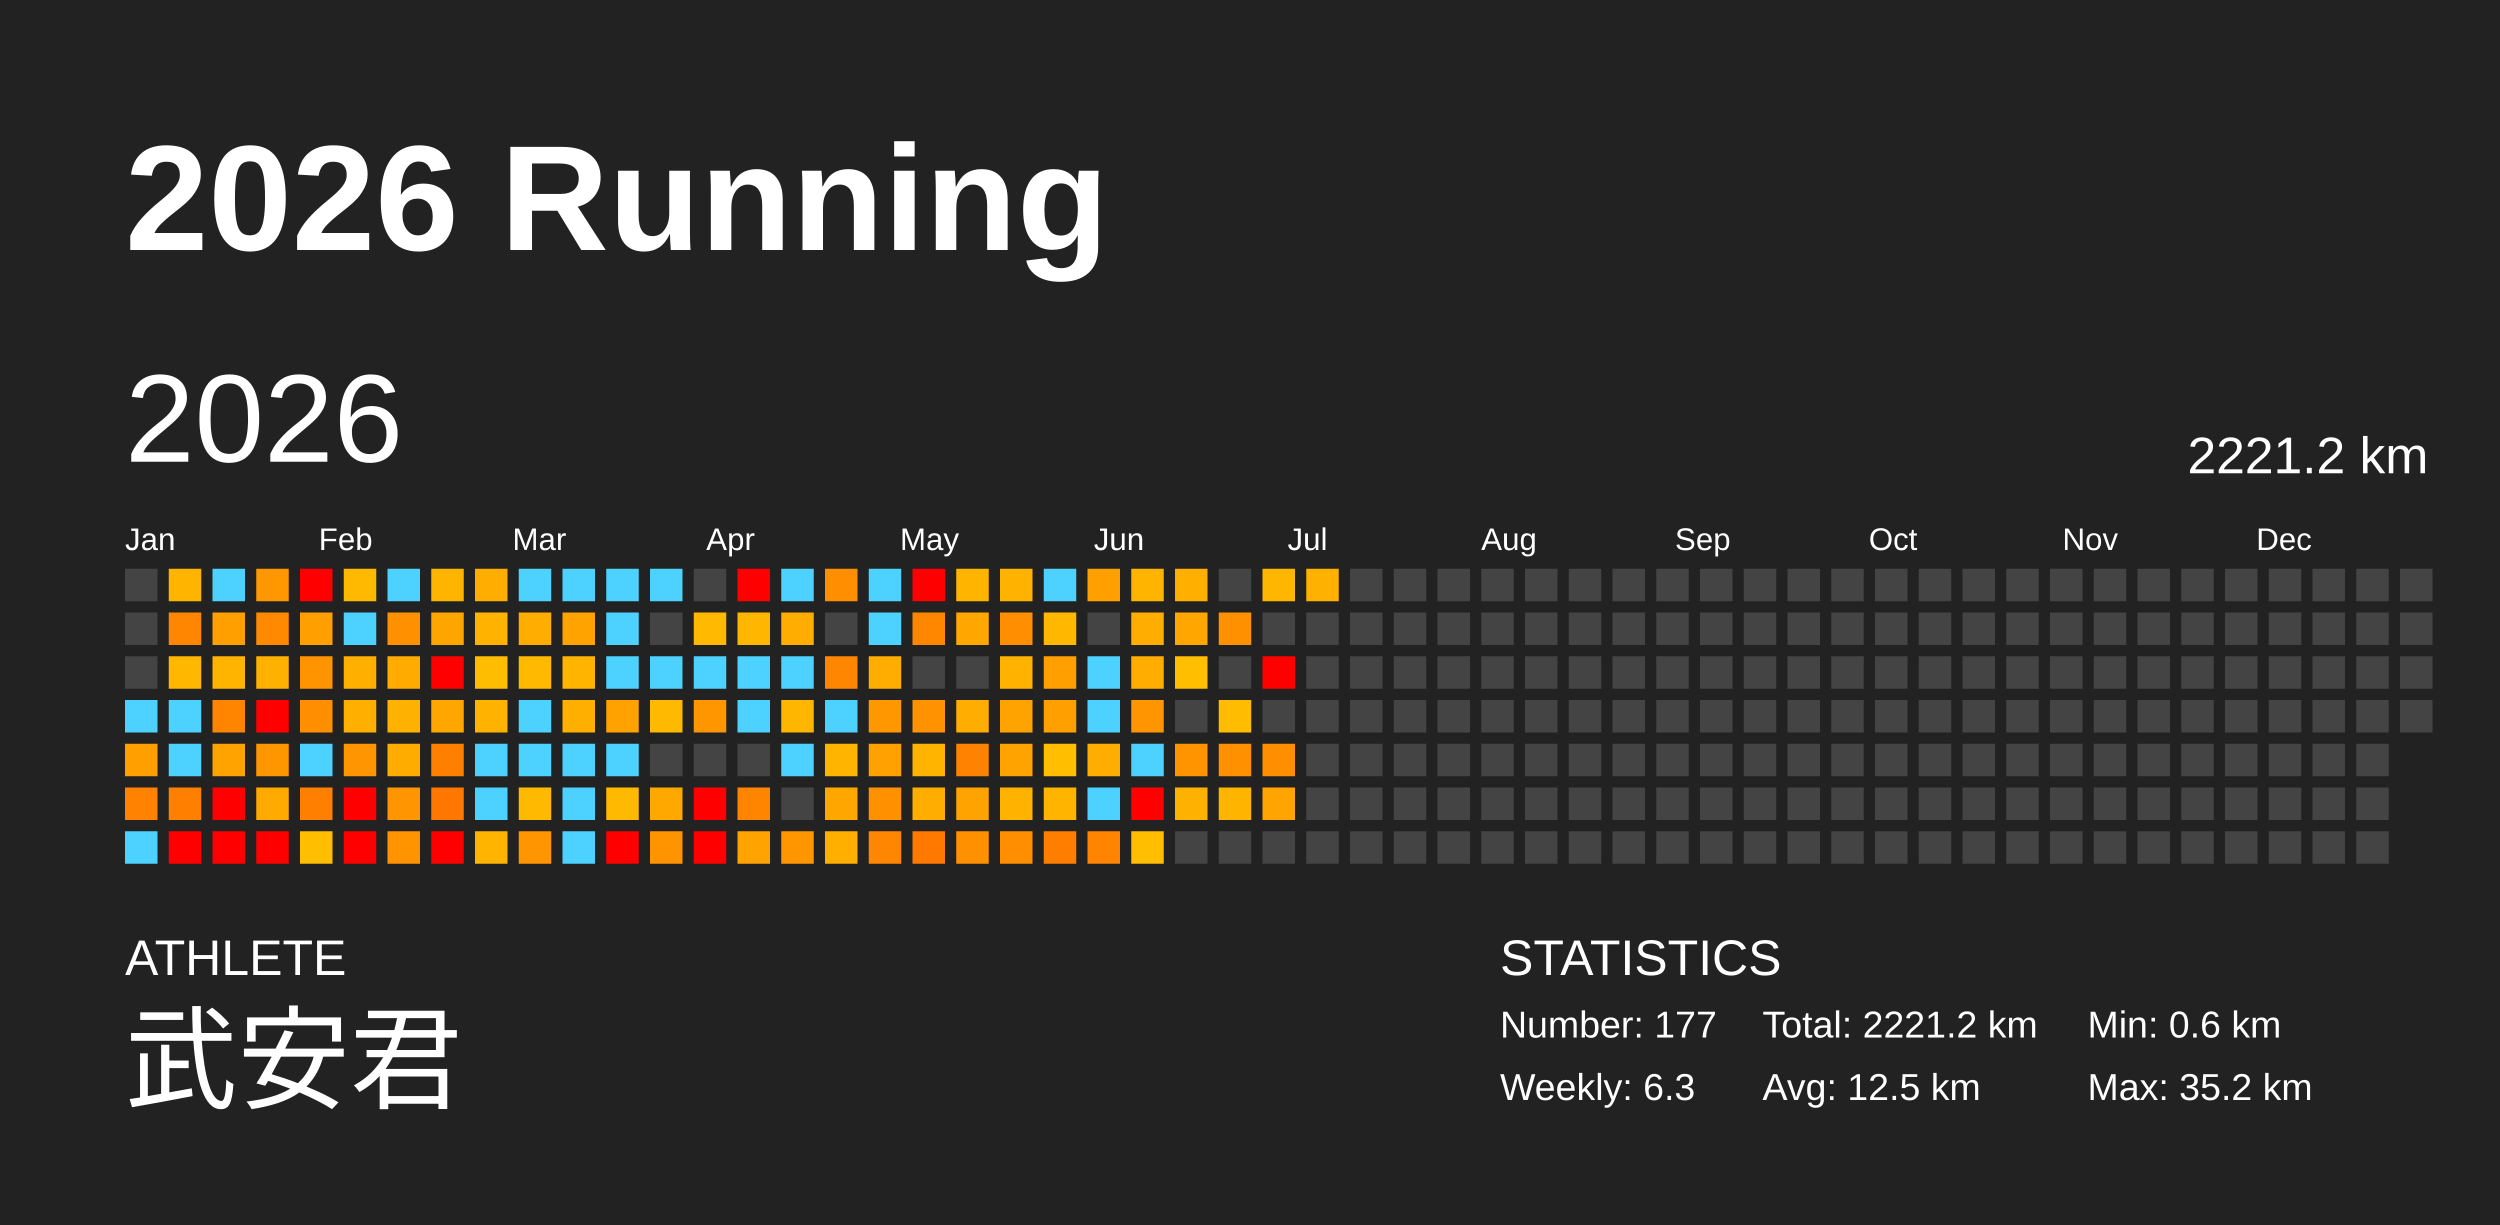
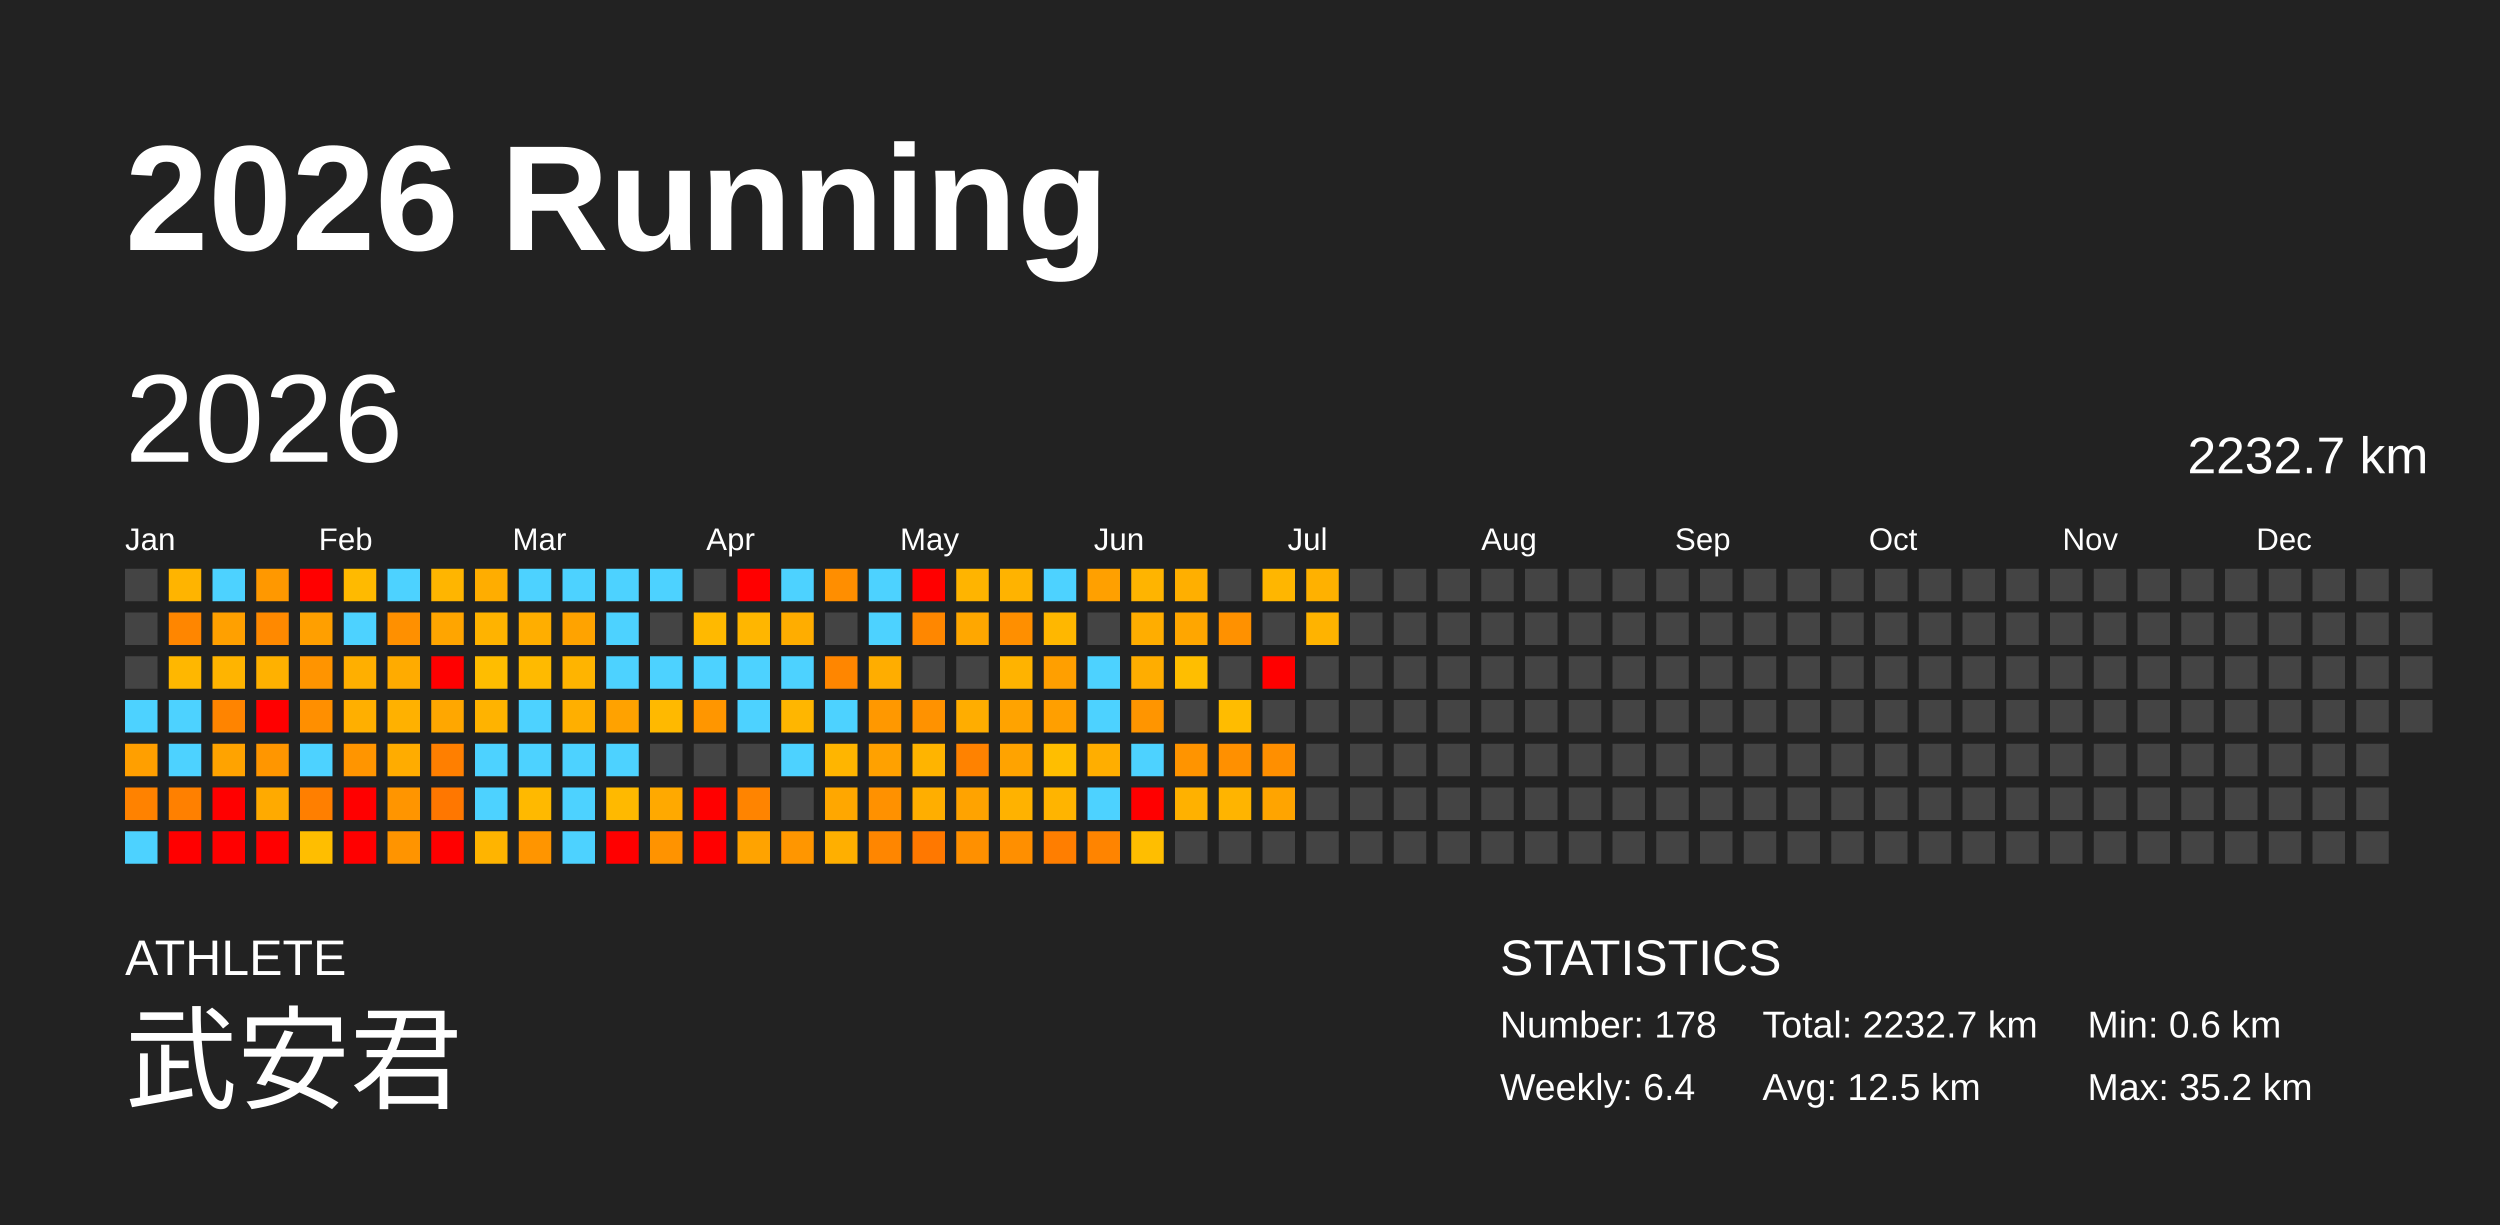
<svg xmlns="http://www.w3.org/2000/svg" baseProfile="full" height="98mm" version="1.1" viewBox="0,0,200,98" width="200mm">
  <defs />
  <rect fill="#222222" height="98" width="200" x="0" y="0" />
  <text fill="#FFFFFF" style="font-size:12px; font-family:Arial; font-weight:bold;" x="10" y="20">2026 Running</text>
  <text fill="#FFFFFF" style="font-size:4px; font-family:Arial" x="10" y="78">ATHLETE</text>
  <text fill="#FFFFFF" style="font-size:9px; font-family:Arial" x="10" y="88">武安君</text>
  <text fill="#FFFFFF" style="font-size:4px; font-family:Arial" x="120" y="78">STATISTICS</text>
-   <text fill="#FFFFFF" style="font-size:3px; font-family:Arial" x="120" y="83">Number: 177</text>
-   <text fill="#FFFFFF" style="font-size:3px; font-family:Arial" x="120" y="88">Weekly: 6.3</text>
-   <text fill="#FFFFFF" style="font-size:3px; font-family:Arial" x="141" y="83">Total: 2221.2 km</text>
+   <text fill="#FFFFFF" style="font-size:3px; font-family:Arial" x="120" y="83">Number: 178</text>
+   <text fill="#FFFFFF" style="font-size:3px; font-family:Arial" x="120" y="88">Weekly: 6.4</text>
+   <text fill="#FFFFFF" style="font-size:3px; font-family:Arial" x="141" y="83">Total: 2232.7 km</text>
  <text fill="#FFFFFF" style="font-size:3px; font-family:Arial" x="141" y="88">Avg: 12.5 km</text>
  <text fill="#FFFFFF" style="font-size:3px; font-family:Arial" x="167" y="83">Min: 0.6 km</text>
  <text fill="#FFFFFF" style="font-size:3px; font-family:Arial" x="167" y="88">Max: 35.2 km</text>
  <text dominant-baseline="hanging" fill="#FFFFFF" style="font-size:10.0px; font-family:Arial;" x="10" y="30">2026</text>
-   <text dominant-baseline="hanging" fill="#FFFFFF" style="font-size:4.125px; font-family:Arial;" x="175" y="35">2221.2 km</text>
+   <text dominant-baseline="hanging" fill="#FFFFFF" style="font-size:4.125px; font-family:Arial;" x="175" y="35">2232.7 km</text>
  <text fill="#FFFFFF" style="font-size:2.5px; font-family:Arial" x="10.0" y="44">Jan</text>
  <text fill="#FFFFFF" style="font-size:2.5px; font-family:Arial" x="25.5" y="44">Feb</text>
  <text fill="#FFFFFF" style="font-size:2.5px; font-family:Arial" x="41.0" y="44">Mar</text>
  <text fill="#FFFFFF" style="font-size:2.5px; font-family:Arial" x="56.5" y="44">Apr</text>
  <text fill="#FFFFFF" style="font-size:2.5px; font-family:Arial" x="72.0" y="44">May</text>
  <text fill="#FFFFFF" style="font-size:2.5px; font-family:Arial" x="87.5" y="44">Jun</text>
  <text fill="#FFFFFF" style="font-size:2.5px; font-family:Arial" x="103.0" y="44">Jul</text>
  <text fill="#FFFFFF" style="font-size:2.5px; font-family:Arial" x="118.5" y="44">Aug</text>
  <text fill="#FFFFFF" style="font-size:2.5px; font-family:Arial" x="134.0" y="44">Sep</text>
  <text fill="#FFFFFF" style="font-size:2.5px; font-family:Arial" x="149.5" y="44">Oct</text>
  <text fill="#FFFFFF" style="font-size:2.5px; font-family:Arial" x="165.0" y="44">Nov</text>
  <text fill="#FFFFFF" style="font-size:2.5px; font-family:Arial" x="180.5" y="44">Dec</text>
  <rect fill="#444444" height="2.6" width="2.6" x="10.0" y="45.5" />
  <rect fill="#444444" height="2.6" width="2.6" x="10.0" y="49.0" />
  <rect fill="#444444" height="2.6" width="2.6" x="10.0" y="52.5" />
  <rect fill="#4dd2ff" height="2.6" width="2.6" x="10.0" y="56.0" />
  <rect fill="#ff9f00" height="2.6" width="2.6" x="10.0" y="59.5" />
  <rect fill="#ff8200" height="2.6" width="2.6" x="10.0" y="63.0" />
  <rect fill="#4dd2ff" height="2.6" width="2.6" x="10.0" y="66.5" />
  <rect fill="#ffb400" height="2.6" width="2.6" x="13.5" y="45.5" />
  <rect fill="#ff8600" height="2.6" width="2.6" x="13.5" y="49.0" />
  <rect fill="#ffb700" height="2.6" width="2.6" x="13.5" y="52.5" />
  <rect fill="#4dd2ff" height="2.6" width="2.6" x="13.5" y="56.0" />
  <rect fill="#4dd2ff" height="2.6" width="2.6" x="13.5" y="59.5" />
  <rect fill="#ff8000" height="2.6" width="2.6" x="13.5" y="63.0" />
  <rect fill="red" height="2.6" width="2.6" x="13.5" y="66.5" />
  <rect fill="#4dd2ff" height="2.6" width="2.6" x="17.0" y="45.5" />
  <rect fill="#ffa000" height="2.6" width="2.6" x="17.0" y="49.0" />
  <rect fill="#ffb400" height="2.6" width="2.6" x="17.0" y="52.5" />
  <rect fill="#ff8400" height="2.6" width="2.6" x="17.0" y="56.0" />
  <rect fill="#ffa300" height="2.6" width="2.6" x="17.0" y="59.5" />
  <rect fill="red" height="2.6" width="2.6" x="17.0" y="63.0" />
  <rect fill="red" height="2.6" width="2.6" x="17.0" y="66.5" />
  <rect fill="#ff9800" height="2.6" width="2.6" x="20.5" y="45.5" />
  <rect fill="#ff8900" height="2.6" width="2.6" x="20.5" y="49.0" />
  <rect fill="#ffb100" height="2.6" width="2.6" x="20.5" y="52.5" />
  <rect fill="red" height="2.6" width="2.6" x="20.5" y="56.0" />
  <rect fill="#ff9600" height="2.6" width="2.6" x="20.5" y="59.5" />
  <rect fill="#ffaa00" height="2.6" width="2.6" x="20.5" y="63.0" />
  <rect fill="red" height="2.6" width="2.6" x="20.5" y="66.5" />
  <rect fill="red" height="2.6" width="2.6" x="24.0" y="45.5" />
  <rect fill="#ff9f00" height="2.6" width="2.6" x="24.0" y="49.0" />
  <rect fill="#ff9400" height="2.6" width="2.6" x="24.0" y="52.5" />
  <rect fill="#ff8f00" height="2.6" width="2.6" x="24.0" y="56.0" />
  <rect fill="#4dd2ff" height="2.6" width="2.6" x="24.0" y="59.5" />
  <rect fill="#ff7f00" height="2.6" width="2.6" x="24.0" y="63.0" />
  <rect fill="#ffbe00" height="2.6" width="2.6" x="24.0" y="66.5" />
  <rect fill="#ffba00" height="2.6" width="2.6" x="27.5" y="45.5" />
  <rect fill="#4dd2ff" height="2.6" width="2.6" x="27.5" y="49.0" />
  <rect fill="#ffaf00" height="2.6" width="2.6" x="27.5" y="52.5" />
  <rect fill="#ffaf00" height="2.6" width="2.6" x="27.5" y="56.0" />
  <rect fill="#ff9500" height="2.6" width="2.6" x="27.5" y="59.5" />
  <rect fill="red" height="2.6" width="2.6" x="27.5" y="63.0" />
  <rect fill="red" height="2.6" width="2.6" x="27.5" y="66.5" />
  <rect fill="#4dd2ff" height="2.6" width="2.6" x="31.0" y="45.5" />
  <rect fill="#ff9000" height="2.6" width="2.6" x="31.0" y="49.0" />
  <rect fill="#ffab00" height="2.6" width="2.6" x="31.0" y="52.5" />
  <rect fill="#ffb100" height="2.6" width="2.6" x="31.0" y="56.0" />
  <rect fill="#ffac00" height="2.6" width="2.6" x="31.0" y="59.5" />
  <rect fill="#ff9500" height="2.6" width="2.6" x="31.0" y="63.0" />
  <rect fill="#ff9400" height="2.6" width="2.6" x="31.0" y="66.5" />
  <rect fill="#ffb500" height="2.6" width="2.6" x="34.5" y="45.5" />
  <rect fill="#ffa500" height="2.6" width="2.6" x="34.5" y="49.0" />
  <rect fill="red" height="2.6" width="2.6" x="34.5" y="52.5" />
  <rect fill="#ffa700" height="2.6" width="2.6" x="34.5" y="56.0" />
  <rect fill="#ff7f00" height="2.6" width="2.6" x="34.5" y="59.5" />
  <rect fill="#ff7700" height="2.6" width="2.6" x="34.5" y="63.0" />
  <rect fill="red" height="2.6" width="2.6" x="34.5" y="66.5" />
  <rect fill="#ffad00" height="2.6" width="2.6" x="38.0" y="45.5" />
  <rect fill="#ffb300" height="2.6" width="2.6" x="38.0" y="49.0" />
  <rect fill="#ffbd00" height="2.6" width="2.6" x="38.0" y="52.5" />
  <rect fill="#ffb300" height="2.6" width="2.6" x="38.0" y="56.0" />
  <rect fill="#4dd2ff" height="2.6" width="2.6" x="38.0" y="59.5" />
  <rect fill="#4dd2ff" height="2.6" width="2.6" x="38.0" y="63.0" />
  <rect fill="#ffb400" height="2.6" width="2.6" x="38.0" y="66.5" />
  <rect fill="#4dd2ff" height="2.6" width="2.6" x="41.5" y="45.5" />
  <rect fill="#ffae00" height="2.6" width="2.6" x="41.5" y="49.0" />
  <rect fill="#ffba00" height="2.6" width="2.6" x="41.5" y="52.5" />
  <rect fill="#4dd2ff" height="2.6" width="2.6" x="41.5" y="56.0" />
  <rect fill="#4dd2ff" height="2.6" width="2.6" x="41.5" y="59.5" />
  <rect fill="#ffb900" height="2.6" width="2.6" x="41.5" y="63.0" />
  <rect fill="#ff9500" height="2.6" width="2.6" x="41.5" y="66.5" />
  <rect fill="#4dd2ff" height="2.6" width="2.6" x="45.0" y="45.5" />
  <rect fill="#ffa300" height="2.6" width="2.6" x="45.0" y="49.0" />
  <rect fill="#ffb400" height="2.6" width="2.6" x="45.0" y="52.5" />
  <rect fill="#ffaf00" height="2.6" width="2.6" x="45.0" y="56.0" />
  <rect fill="#4dd2ff" height="2.6" width="2.6" x="45.0" y="59.5" />
  <rect fill="#4dd2ff" height="2.6" width="2.6" x="45.0" y="63.0" />
  <rect fill="#4dd2ff" height="2.6" width="2.6" x="45.0" y="66.5" />
  <rect fill="#4dd2ff" height="2.6" width="2.6" x="48.5" y="45.5" />
  <rect fill="#4dd2ff" height="2.6" width="2.6" x="48.5" y="49.0" />
  <rect fill="#4dd2ff" height="2.6" width="2.6" x="48.5" y="52.5" />
  <rect fill="#ffa200" height="2.6" width="2.6" x="48.5" y="56.0" />
  <rect fill="#4dd2ff" height="2.6" width="2.6" x="48.5" y="59.5" />
  <rect fill="#ffb900" height="2.6" width="2.6" x="48.5" y="63.0" />
  <rect fill="red" height="2.6" width="2.6" x="48.5" y="66.5" />
  <rect fill="#4dd2ff" height="2.6" width="2.6" x="52.0" y="45.5" />
  <rect fill="#444444" height="2.6" width="2.6" x="52.0" y="49.0" />
  <rect fill="#4dd2ff" height="2.6" width="2.6" x="52.0" y="52.5" />
  <rect fill="#ffb900" height="2.6" width="2.6" x="52.0" y="56.0" />
  <rect fill="#444444" height="2.6" width="2.6" x="52.0" y="59.5" />
  <rect fill="#ffa900" height="2.6" width="2.6" x="52.0" y="63.0" />
  <rect fill="#ff9300" height="2.6" width="2.6" x="52.0" y="66.5" />
  <rect fill="#444444" height="2.6" width="2.6" x="55.5" y="45.5" />
  <rect fill="#ffb900" height="2.6" width="2.6" x="55.5" y="49.0" />
  <rect fill="#4dd2ff" height="2.6" width="2.6" x="55.5" y="52.5" />
  <rect fill="#ff9600" height="2.6" width="2.6" x="55.5" y="56.0" />
  <rect fill="#444444" height="2.6" width="2.6" x="55.5" y="59.5" />
  <rect fill="red" height="2.6" width="2.6" x="55.5" y="63.0" />
  <rect fill="red" height="2.6" width="2.6" x="55.5" y="66.5" />
  <rect fill="red" height="2.6" width="2.6" x="59.0" y="45.5" />
  <rect fill="#ffb600" height="2.6" width="2.6" x="59.0" y="49.0" />
  <rect fill="#4dd2ff" height="2.6" width="2.6" x="59.0" y="52.5" />
  <rect fill="#4dd2ff" height="2.6" width="2.6" x="59.0" y="56.0" />
  <rect fill="#444444" height="2.6" width="2.6" x="59.0" y="59.5" />
  <rect fill="#ff8400" height="2.6" width="2.6" x="59.0" y="63.0" />
  <rect fill="#ffa300" height="2.6" width="2.6" x="59.0" y="66.5" />
  <rect fill="#4dd2ff" height="2.6" width="2.6" x="62.5" y="45.5" />
  <rect fill="#ffad00" height="2.6" width="2.6" x="62.5" y="49.0" />
  <rect fill="#4dd2ff" height="2.6" width="2.6" x="62.5" y="52.5" />
  <rect fill="#ffb600" height="2.6" width="2.6" x="62.5" y="56.0" />
  <rect fill="#4dd2ff" height="2.6" width="2.6" x="62.5" y="59.5" />
  <rect fill="#444444" height="2.6" width="2.6" x="62.5" y="63.0" />
  <rect fill="#ff9600" height="2.6" width="2.6" x="62.5" y="66.5" />
  <rect fill="#ff8e00" height="2.6" width="2.6" x="66.0" y="45.5" />
  <rect fill="#444444" height="2.6" width="2.6" x="66.0" y="49.0" />
  <rect fill="#ff8600" height="2.6" width="2.6" x="66.0" y="52.5" />
  <rect fill="#4dd2ff" height="2.6" width="2.6" x="66.0" y="56.0" />
  <rect fill="#ffb500" height="2.6" width="2.6" x="66.0" y="59.5" />
  <rect fill="#ffa700" height="2.6" width="2.6" x="66.0" y="63.0" />
  <rect fill="#ffaf00" height="2.6" width="2.6" x="66.0" y="66.5" />
  <rect fill="#4dd2ff" height="2.6" width="2.6" x="69.5" y="45.5" />
  <rect fill="#4dd2ff" height="2.6" width="2.6" x="69.5" y="49.0" />
  <rect fill="#ffad00" height="2.6" width="2.6" x="69.5" y="52.5" />
  <rect fill="#ff9800" height="2.6" width="2.6" x="69.5" y="56.0" />
  <rect fill="#ffa100" height="2.6" width="2.6" x="69.5" y="59.5" />
  <rect fill="#ff9100" height="2.6" width="2.6" x="69.5" y="63.0" />
  <rect fill="#ff8600" height="2.6" width="2.6" x="69.5" y="66.5" />
  <rect fill="red" height="2.6" width="2.6" x="73.0" y="45.5" />
  <rect fill="#ff8700" height="2.6" width="2.6" x="73.0" y="49.0" />
  <rect fill="#444444" height="2.6" width="2.6" x="73.0" y="52.5" />
  <rect fill="#ff9200" height="2.6" width="2.6" x="73.0" y="56.0" />
  <rect fill="#ffb400" height="2.6" width="2.6" x="73.0" y="59.5" />
  <rect fill="#ffae00" height="2.6" width="2.6" x="73.0" y="63.0" />
  <rect fill="#ff7800" height="2.6" width="2.6" x="73.0" y="66.5" />
  <rect fill="#ffb400" height="2.6" width="2.6" x="76.5" y="45.5" />
  <rect fill="#ffa700" height="2.6" width="2.6" x="76.5" y="49.0" />
  <rect fill="#444444" height="2.6" width="2.6" x="76.5" y="52.5" />
  <rect fill="#ffad00" height="2.6" width="2.6" x="76.5" y="56.0" />
  <rect fill="#ff8200" height="2.6" width="2.6" x="76.5" y="59.5" />
  <rect fill="#ffa300" height="2.6" width="2.6" x="76.5" y="63.0" />
  <rect fill="#ff9000" height="2.6" width="2.6" x="76.5" y="66.5" />
  <rect fill="#ffb300" height="2.6" width="2.6" x="80.0" y="45.5" />
  <rect fill="#ff8f00" height="2.6" width="2.6" x="80.0" y="49.0" />
  <rect fill="#ffb300" height="2.6" width="2.6" x="80.0" y="52.5" />
  <rect fill="#ffa300" height="2.6" width="2.6" x="80.0" y="56.0" />
  <rect fill="#ffa300" height="2.6" width="2.6" x="80.0" y="59.5" />
  <rect fill="#ffb200" height="2.6" width="2.6" x="80.0" y="63.0" />
  <rect fill="#ff8f00" height="2.6" width="2.6" x="80.0" y="66.5" />
  <rect fill="#4dd2ff" height="2.6" width="2.6" x="83.5" y="45.5" />
  <rect fill="#ffb700" height="2.6" width="2.6" x="83.5" y="49.0" />
  <rect fill="#ff9f00" height="2.6" width="2.6" x="83.5" y="52.5" />
  <rect fill="#ff9f00" height="2.6" width="2.6" x="83.5" y="56.0" />
  <rect fill="#ffbe00" height="2.6" width="2.6" x="83.5" y="59.5" />
  <rect fill="#ffb400" height="2.6" width="2.6" x="83.5" y="63.0" />
  <rect fill="#ff7e00" height="2.6" width="2.6" x="83.5" y="66.5" />
  <rect fill="#ffa000" height="2.6" width="2.6" x="87.0" y="45.5" />
  <rect fill="#444444" height="2.6" width="2.6" x="87.0" y="49.0" />
  <rect fill="#4dd2ff" height="2.6" width="2.6" x="87.0" y="52.5" />
  <rect fill="#4dd2ff" height="2.6" width="2.6" x="87.0" y="56.0" />
  <rect fill="#ffae00" height="2.6" width="2.6" x="87.0" y="59.5" />
  <rect fill="#4dd2ff" height="2.6" width="2.6" x="87.0" y="63.0" />
  <rect fill="#ff8400" height="2.6" width="2.6" x="87.0" y="66.5" />
  <rect fill="#ffb400" height="2.6" width="2.6" x="90.5" y="45.5" />
  <rect fill="#ffad00" height="2.6" width="2.6" x="90.5" y="49.0" />
  <rect fill="#ffad00" height="2.6" width="2.6" x="90.5" y="52.5" />
  <rect fill="#ff9500" height="2.6" width="2.6" x="90.5" y="56.0" />
  <rect fill="#4dd2ff" height="2.6" width="2.6" x="90.5" y="59.5" />
  <rect fill="red" height="2.6" width="2.6" x="90.5" y="63.0" />
  <rect fill="#ffbe00" height="2.6" width="2.6" x="90.5" y="66.5" />
  <rect fill="#ffaf00" height="2.6" width="2.6" x="94.0" y="45.5" />
  <rect fill="#ffa600" height="2.6" width="2.6" x="94.0" y="49.0" />
  <rect fill="#ffbe00" height="2.6" width="2.6" x="94.0" y="52.5" />
  <rect fill="#444444" height="2.6" width="2.6" x="94.0" y="56.0" />
  <rect fill="#ff9400" height="2.6" width="2.6" x="94.0" y="59.5" />
  <rect fill="#ffb100" height="2.6" width="2.6" x="94.0" y="63.0" />
  <rect fill="#444444" height="2.6" width="2.6" x="94.0" y="66.5" />
  <rect fill="#444444" height="2.6" width="2.6" x="97.5" y="45.5" />
  <rect fill="#ff9100" height="2.6" width="2.6" x="97.5" y="49.0" />
  <rect fill="#444444" height="2.6" width="2.6" x="97.5" y="52.5" />
  <rect fill="#ffbc00" height="2.6" width="2.6" x="97.5" y="56.0" />
  <rect fill="#ff9000" height="2.6" width="2.6" x="97.5" y="59.5" />
  <rect fill="#ffb400" height="2.6" width="2.6" x="97.5" y="63.0" />
  <rect fill="#444444" height="2.6" width="2.6" x="97.5" y="66.5" />
  <rect fill="#ffb600" height="2.6" width="2.6" x="101.0" y="45.5" />
  <rect fill="#444444" height="2.6" width="2.6" x="101.0" y="49.0" />
  <rect fill="red" height="2.6" width="2.6" x="101.0" y="52.5" />
  <rect fill="#444444" height="2.6" width="2.6" x="101.0" y="56.0" />
  <rect fill="#ff8f00" height="2.6" width="2.6" x="101.0" y="59.5" />
  <rect fill="#ffa400" height="2.6" width="2.6" x="101.0" y="63.0" />
  <rect fill="#444444" height="2.6" width="2.6" x="101.0" y="66.5" />
  <rect fill="#ffb100" height="2.6" width="2.6" x="104.5" y="45.5" />
-   <rect fill="#444444" height="2.6" width="2.6" x="104.5" y="49.0" />
+   <rect fill="#ffb300" height="2.6" width="2.6" x="104.5" y="49.0" />
  <rect fill="#444444" height="2.6" width="2.6" x="104.5" y="52.5" />
  <rect fill="#444444" height="2.6" width="2.6" x="104.5" y="56.0" />
  <rect fill="#444444" height="2.6" width="2.6" x="104.5" y="59.5" />
  <rect fill="#444444" height="2.6" width="2.6" x="104.5" y="63.0" />
  <rect fill="#444444" height="2.6" width="2.6" x="104.5" y="66.5" />
  <rect fill="#444444" height="2.6" width="2.6" x="108.0" y="45.5" />
  <rect fill="#444444" height="2.6" width="2.6" x="108.0" y="49.0" />
  <rect fill="#444444" height="2.6" width="2.6" x="108.0" y="52.5" />
  <rect fill="#444444" height="2.6" width="2.6" x="108.0" y="56.0" />
  <rect fill="#444444" height="2.6" width="2.6" x="108.0" y="59.5" />
  <rect fill="#444444" height="2.6" width="2.6" x="108.0" y="63.0" />
  <rect fill="#444444" height="2.6" width="2.6" x="108.0" y="66.5" />
  <rect fill="#444444" height="2.6" width="2.6" x="111.5" y="45.5" />
  <rect fill="#444444" height="2.6" width="2.6" x="111.5" y="49.0" />
  <rect fill="#444444" height="2.6" width="2.6" x="111.5" y="52.5" />
  <rect fill="#444444" height="2.6" width="2.6" x="111.5" y="56.0" />
  <rect fill="#444444" height="2.6" width="2.6" x="111.5" y="59.5" />
  <rect fill="#444444" height="2.6" width="2.6" x="111.5" y="63.0" />
  <rect fill="#444444" height="2.6" width="2.6" x="111.5" y="66.5" />
  <rect fill="#444444" height="2.6" width="2.6" x="115.0" y="45.5" />
  <rect fill="#444444" height="2.6" width="2.6" x="115.0" y="49.0" />
  <rect fill="#444444" height="2.6" width="2.6" x="115.0" y="52.5" />
  <rect fill="#444444" height="2.6" width="2.6" x="115.0" y="56.0" />
  <rect fill="#444444" height="2.6" width="2.6" x="115.0" y="59.5" />
  <rect fill="#444444" height="2.6" width="2.6" x="115.0" y="63.0" />
  <rect fill="#444444" height="2.6" width="2.6" x="115.0" y="66.5" />
  <rect fill="#444444" height="2.6" width="2.6" x="118.5" y="45.5" />
  <rect fill="#444444" height="2.6" width="2.6" x="118.5" y="49.0" />
  <rect fill="#444444" height="2.6" width="2.6" x="118.5" y="52.5" />
  <rect fill="#444444" height="2.6" width="2.6" x="118.5" y="56.0" />
  <rect fill="#444444" height="2.6" width="2.6" x="118.5" y="59.5" />
  <rect fill="#444444" height="2.6" width="2.6" x="118.5" y="63.0" />
  <rect fill="#444444" height="2.6" width="2.6" x="118.5" y="66.5" />
  <rect fill="#444444" height="2.6" width="2.6" x="122.0" y="45.5" />
  <rect fill="#444444" height="2.6" width="2.6" x="122.0" y="49.0" />
  <rect fill="#444444" height="2.6" width="2.6" x="122.0" y="52.5" />
  <rect fill="#444444" height="2.6" width="2.6" x="122.0" y="56.0" />
  <rect fill="#444444" height="2.6" width="2.6" x="122.0" y="59.5" />
  <rect fill="#444444" height="2.6" width="2.6" x="122.0" y="63.0" />
  <rect fill="#444444" height="2.6" width="2.6" x="122.0" y="66.5" />
  <rect fill="#444444" height="2.6" width="2.6" x="125.5" y="45.5" />
  <rect fill="#444444" height="2.6" width="2.6" x="125.5" y="49.0" />
  <rect fill="#444444" height="2.6" width="2.6" x="125.5" y="52.5" />
  <rect fill="#444444" height="2.6" width="2.6" x="125.5" y="56.0" />
  <rect fill="#444444" height="2.6" width="2.6" x="125.5" y="59.5" />
  <rect fill="#444444" height="2.6" width="2.6" x="125.5" y="63.0" />
  <rect fill="#444444" height="2.6" width="2.6" x="125.5" y="66.5" />
  <rect fill="#444444" height="2.6" width="2.6" x="129.0" y="45.5" />
  <rect fill="#444444" height="2.6" width="2.6" x="129.0" y="49.0" />
  <rect fill="#444444" height="2.6" width="2.6" x="129.0" y="52.5" />
  <rect fill="#444444" height="2.6" width="2.6" x="129.0" y="56.0" />
  <rect fill="#444444" height="2.6" width="2.6" x="129.0" y="59.5" />
  <rect fill="#444444" height="2.6" width="2.6" x="129.0" y="63.0" />
  <rect fill="#444444" height="2.6" width="2.6" x="129.0" y="66.5" />
  <rect fill="#444444" height="2.6" width="2.6" x="132.5" y="45.5" />
  <rect fill="#444444" height="2.6" width="2.6" x="132.5" y="49.0" />
  <rect fill="#444444" height="2.6" width="2.6" x="132.5" y="52.5" />
  <rect fill="#444444" height="2.6" width="2.6" x="132.5" y="56.0" />
  <rect fill="#444444" height="2.6" width="2.6" x="132.5" y="59.5" />
  <rect fill="#444444" height="2.6" width="2.6" x="132.5" y="63.0" />
  <rect fill="#444444" height="2.6" width="2.6" x="132.5" y="66.5" />
  <rect fill="#444444" height="2.6" width="2.6" x="136.0" y="45.5" />
  <rect fill="#444444" height="2.6" width="2.6" x="136.0" y="49.0" />
  <rect fill="#444444" height="2.6" width="2.6" x="136.0" y="52.5" />
  <rect fill="#444444" height="2.6" width="2.6" x="136.0" y="56.0" />
  <rect fill="#444444" height="2.6" width="2.6" x="136.0" y="59.5" />
  <rect fill="#444444" height="2.6" width="2.6" x="136.0" y="63.0" />
  <rect fill="#444444" height="2.6" width="2.6" x="136.0" y="66.5" />
  <rect fill="#444444" height="2.6" width="2.6" x="139.5" y="45.5" />
  <rect fill="#444444" height="2.6" width="2.6" x="139.5" y="49.0" />
  <rect fill="#444444" height="2.6" width="2.6" x="139.5" y="52.5" />
  <rect fill="#444444" height="2.6" width="2.6" x="139.5" y="56.0" />
  <rect fill="#444444" height="2.6" width="2.6" x="139.5" y="59.5" />
  <rect fill="#444444" height="2.6" width="2.6" x="139.5" y="63.0" />
  <rect fill="#444444" height="2.6" width="2.6" x="139.5" y="66.5" />
  <rect fill="#444444" height="2.6" width="2.6" x="143.0" y="45.5" />
  <rect fill="#444444" height="2.6" width="2.6" x="143.0" y="49.0" />
  <rect fill="#444444" height="2.6" width="2.6" x="143.0" y="52.5" />
  <rect fill="#444444" height="2.6" width="2.6" x="143.0" y="56.0" />
  <rect fill="#444444" height="2.6" width="2.6" x="143.0" y="59.5" />
  <rect fill="#444444" height="2.6" width="2.6" x="143.0" y="63.0" />
  <rect fill="#444444" height="2.6" width="2.6" x="143.0" y="66.5" />
  <rect fill="#444444" height="2.6" width="2.6" x="146.5" y="45.5" />
  <rect fill="#444444" height="2.6" width="2.6" x="146.5" y="49.0" />
  <rect fill="#444444" height="2.6" width="2.6" x="146.5" y="52.5" />
  <rect fill="#444444" height="2.6" width="2.6" x="146.5" y="56.0" />
  <rect fill="#444444" height="2.6" width="2.6" x="146.5" y="59.5" />
  <rect fill="#444444" height="2.6" width="2.6" x="146.5" y="63.0" />
  <rect fill="#444444" height="2.6" width="2.6" x="146.5" y="66.5" />
  <rect fill="#444444" height="2.6" width="2.6" x="150.0" y="45.5" />
  <rect fill="#444444" height="2.6" width="2.6" x="150.0" y="49.0" />
  <rect fill="#444444" height="2.6" width="2.6" x="150.0" y="52.5" />
  <rect fill="#444444" height="2.6" width="2.6" x="150.0" y="56.0" />
  <rect fill="#444444" height="2.6" width="2.6" x="150.0" y="59.5" />
  <rect fill="#444444" height="2.6" width="2.6" x="150.0" y="63.0" />
  <rect fill="#444444" height="2.6" width="2.6" x="150.0" y="66.5" />
  <rect fill="#444444" height="2.6" width="2.6" x="153.5" y="45.5" />
  <rect fill="#444444" height="2.6" width="2.6" x="153.5" y="49.0" />
  <rect fill="#444444" height="2.6" width="2.6" x="153.5" y="52.5" />
  <rect fill="#444444" height="2.6" width="2.6" x="153.5" y="56.0" />
  <rect fill="#444444" height="2.6" width="2.6" x="153.5" y="59.5" />
  <rect fill="#444444" height="2.6" width="2.6" x="153.5" y="63.0" />
  <rect fill="#444444" height="2.6" width="2.6" x="153.5" y="66.5" />
  <rect fill="#444444" height="2.6" width="2.6" x="157.0" y="45.5" />
  <rect fill="#444444" height="2.6" width="2.6" x="157.0" y="49.0" />
  <rect fill="#444444" height="2.6" width="2.6" x="157.0" y="52.5" />
  <rect fill="#444444" height="2.6" width="2.6" x="157.0" y="56.0" />
  <rect fill="#444444" height="2.6" width="2.6" x="157.0" y="59.5" />
  <rect fill="#444444" height="2.6" width="2.6" x="157.0" y="63.0" />
  <rect fill="#444444" height="2.6" width="2.6" x="157.0" y="66.5" />
  <rect fill="#444444" height="2.6" width="2.6" x="160.5" y="45.5" />
  <rect fill="#444444" height="2.6" width="2.6" x="160.5" y="49.0" />
  <rect fill="#444444" height="2.6" width="2.6" x="160.5" y="52.5" />
  <rect fill="#444444" height="2.6" width="2.6" x="160.5" y="56.0" />
  <rect fill="#444444" height="2.6" width="2.6" x="160.5" y="59.5" />
  <rect fill="#444444" height="2.6" width="2.6" x="160.5" y="63.0" />
  <rect fill="#444444" height="2.6" width="2.6" x="160.5" y="66.5" />
  <rect fill="#444444" height="2.6" width="2.6" x="164.0" y="45.5" />
  <rect fill="#444444" height="2.6" width="2.6" x="164.0" y="49.0" />
  <rect fill="#444444" height="2.6" width="2.6" x="164.0" y="52.5" />
  <rect fill="#444444" height="2.6" width="2.6" x="164.0" y="56.0" />
  <rect fill="#444444" height="2.6" width="2.6" x="164.0" y="59.5" />
  <rect fill="#444444" height="2.6" width="2.6" x="164.0" y="63.0" />
  <rect fill="#444444" height="2.6" width="2.6" x="164.0" y="66.5" />
  <rect fill="#444444" height="2.6" width="2.6" x="167.5" y="45.5" />
  <rect fill="#444444" height="2.6" width="2.6" x="167.5" y="49.0" />
  <rect fill="#444444" height="2.6" width="2.6" x="167.5" y="52.5" />
  <rect fill="#444444" height="2.6" width="2.6" x="167.5" y="56.0" />
  <rect fill="#444444" height="2.6" width="2.6" x="167.5" y="59.5" />
  <rect fill="#444444" height="2.6" width="2.6" x="167.5" y="63.0" />
  <rect fill="#444444" height="2.6" width="2.6" x="167.5" y="66.5" />
  <rect fill="#444444" height="2.6" width="2.6" x="171.0" y="45.5" />
  <rect fill="#444444" height="2.6" width="2.6" x="171.0" y="49.0" />
  <rect fill="#444444" height="2.6" width="2.6" x="171.0" y="52.5" />
  <rect fill="#444444" height="2.6" width="2.6" x="171.0" y="56.0" />
  <rect fill="#444444" height="2.6" width="2.6" x="171.0" y="59.5" />
  <rect fill="#444444" height="2.6" width="2.6" x="171.0" y="63.0" />
  <rect fill="#444444" height="2.6" width="2.6" x="171.0" y="66.5" />
  <rect fill="#444444" height="2.6" width="2.6" x="174.5" y="45.5" />
  <rect fill="#444444" height="2.6" width="2.6" x="174.5" y="49.0" />
  <rect fill="#444444" height="2.6" width="2.6" x="174.5" y="52.5" />
  <rect fill="#444444" height="2.6" width="2.6" x="174.5" y="56.0" />
  <rect fill="#444444" height="2.6" width="2.6" x="174.5" y="59.5" />
  <rect fill="#444444" height="2.6" width="2.6" x="174.5" y="63.0" />
  <rect fill="#444444" height="2.6" width="2.6" x="174.5" y="66.5" />
  <rect fill="#444444" height="2.6" width="2.6" x="178.0" y="45.5" />
  <rect fill="#444444" height="2.6" width="2.6" x="178.0" y="49.0" />
  <rect fill="#444444" height="2.6" width="2.6" x="178.0" y="52.5" />
  <rect fill="#444444" height="2.6" width="2.6" x="178.0" y="56.0" />
  <rect fill="#444444" height="2.6" width="2.6" x="178.0" y="59.5" />
  <rect fill="#444444" height="2.6" width="2.6" x="178.0" y="63.0" />
  <rect fill="#444444" height="2.6" width="2.6" x="178.0" y="66.5" />
  <rect fill="#444444" height="2.6" width="2.6" x="181.5" y="45.5" />
  <rect fill="#444444" height="2.6" width="2.6" x="181.5" y="49.0" />
  <rect fill="#444444" height="2.6" width="2.6" x="181.5" y="52.5" />
  <rect fill="#444444" height="2.6" width="2.6" x="181.5" y="56.0" />
  <rect fill="#444444" height="2.6" width="2.6" x="181.5" y="59.5" />
  <rect fill="#444444" height="2.6" width="2.6" x="181.5" y="63.0" />
  <rect fill="#444444" height="2.6" width="2.6" x="181.5" y="66.5" />
  <rect fill="#444444" height="2.6" width="2.6" x="185.0" y="45.5" />
  <rect fill="#444444" height="2.6" width="2.6" x="185.0" y="49.0" />
  <rect fill="#444444" height="2.6" width="2.6" x="185.0" y="52.5" />
  <rect fill="#444444" height="2.6" width="2.6" x="185.0" y="56.0" />
  <rect fill="#444444" height="2.6" width="2.6" x="185.0" y="59.5" />
  <rect fill="#444444" height="2.6" width="2.6" x="185.0" y="63.0" />
  <rect fill="#444444" height="2.6" width="2.6" x="185.0" y="66.5" />
  <rect fill="#444444" height="2.6" width="2.6" x="188.5" y="45.5" />
  <rect fill="#444444" height="2.6" width="2.6" x="188.5" y="49.0" />
  <rect fill="#444444" height="2.6" width="2.6" x="188.5" y="52.5" />
  <rect fill="#444444" height="2.6" width="2.6" x="188.5" y="56.0" />
  <rect fill="#444444" height="2.6" width="2.6" x="188.5" y="59.5" />
  <rect fill="#444444" height="2.6" width="2.6" x="188.5" y="63.0" />
  <rect fill="#444444" height="2.6" width="2.6" x="188.5" y="66.5" />
  <rect fill="#444444" height="2.6" width="2.6" x="192.0" y="45.5" />
  <rect fill="#444444" height="2.6" width="2.6" x="192.0" y="49.0" />
  <rect fill="#444444" height="2.6" width="2.6" x="192.0" y="52.5" />
  <rect fill="#444444" height="2.6" width="2.6" x="192.0" y="56.0" />
</svg>
